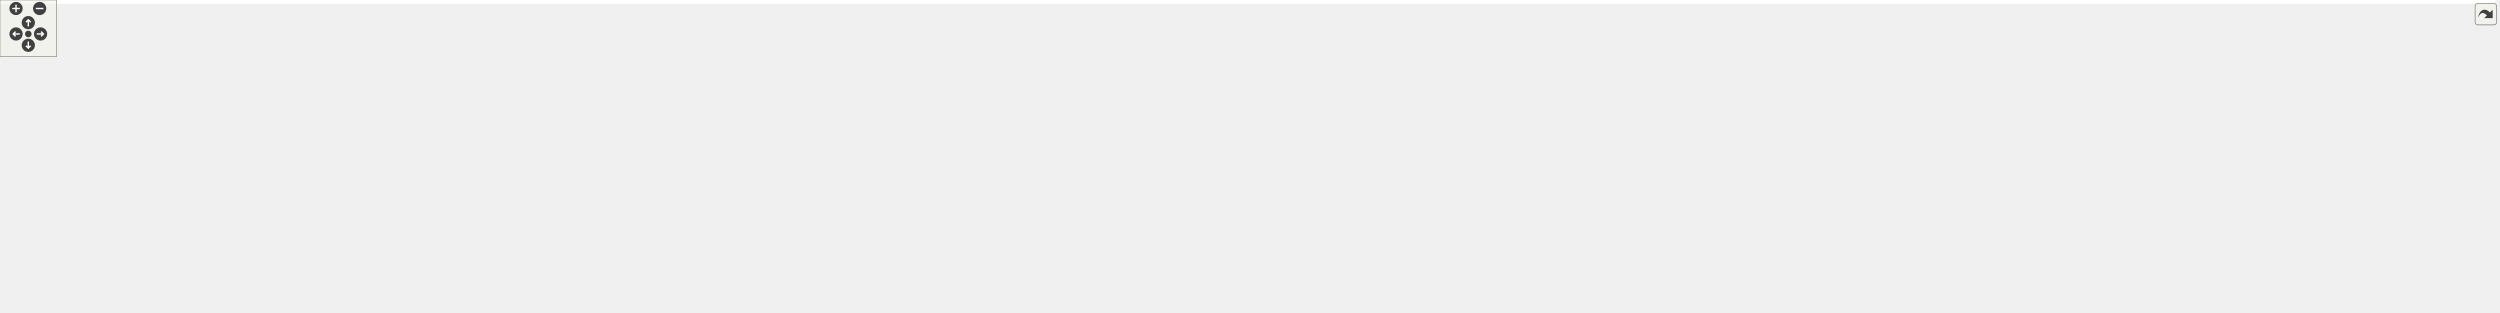
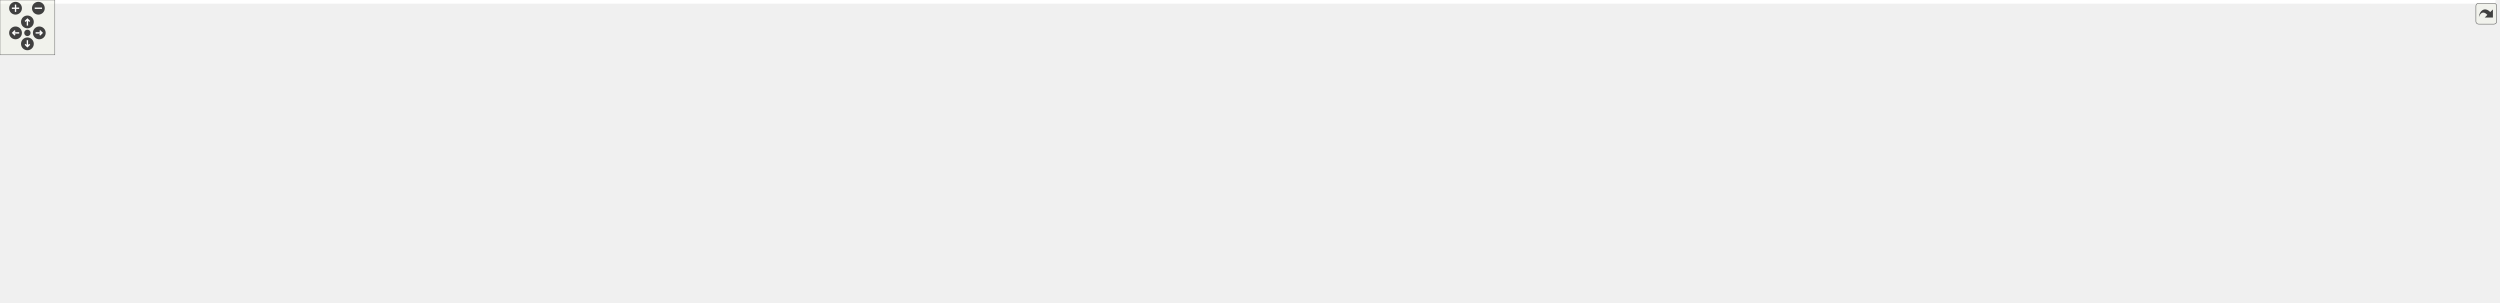
<svg xmlns="http://www.w3.org/2000/svg" xmlns:xlink="http://www.w3.org/1999/xlink" id="main" version="1.1" xml:space="preserve">
  <style type="text/css">
.edge:hover path { stroke: red; }
.edge:hover polygon { stroke: red; fill: red; }
</style>
  <defs>
    <circle id="rim" cx="0" cy="0" r="7" />
    <circle id="rim2" cx="0" cy="0" r="3.5" />
    <g id="zoomPlus">
      <use xlink:href="#rim" fill="#404040">
        <set attributeName="fill" to="#808080" begin="zoomplus.mouseover" end="zoomplus.mouseout" />
      </use>
      <path d="M-4,0h8M0,-4v8" fill="none" stroke="white" stroke-width="1.5" pointer-events="none" />
    </g>
    <g id="zoomMin">
      <use xlink:href="#rim" fill="#404040">
        <set attributeName="fill" to="#808080" begin="zoomminus.mouseover" end="zoomminus.mouseout" />
      </use>
      <path d="M-4,0h8" fill="none" stroke="white" stroke-width="1.5" pointer-events="none" />
    </g>
    <g id="dirArrow">
      <path fill="none" stroke="white" stroke-width="1.5" d="M0,-3.0v7 M-2.5,-0.5L0,-3.0L2.5,-0.5" />
    </g>
    <g id="resetDef">
      <use xlink:href="#rim2" fill="#404040">
        <set attributeName="fill" to="#808080" begin="reset.mouseover" end="reset.mouseout" />
      </use>
    </g>
  </defs>
  <svg id="graph" class="graph">
    <g id="viewport">
-       <polygon fill="white" stroke="transparent" points="-4,4 -4,-270 2644.5,-270 2644.5,4 -4,4" />
+       <polygon fill="white" stroke="transparent" points="-4,4 -4,-270 2731.5,-270 2731.5,4 -4,4" />
      <g id="node1" class="node">
        <g id="a_node1">
          <a xlink:title="Tests for 3D triangulated and foliated tetrahedrons.">
-             <polygon fill="#bfbfbf" stroke="black" points="1069,-246.5 1069,-265.5 1215,-265.5 1215,-246.5 1069,-246.5" />
-             <text text-anchor="middle" x="1142" y="-253.5" font-family="Helvetica,sans-Serif" font-size="10.00">tests/Tetrahedron_test.cpp</text>
+             <polygon fill="#bfbfbf" stroke="black" points="1112,-246.5 1112,-265.5 1258,-265.5 1258,-246.5 1112,-246.5" />
+             <text text-anchor="middle" x="1185" y="-253.5" font-family="Helvetica,sans-Serif" font-size="10.00">tests/Tetrahedron_test.cpp</text>
          </a>
        </g>
      </g>
      <g id="node2" class="node">
        <g id="a_node2">
          <a xlink:href="_foliated__triangulation_8hpp.html" target="_top" xlink:title="Create foliated spherical triangulations.">
-             <polygon fill="white" stroke="black" points="1000,-190.5 1000,-209.5 1144,-209.5 1144,-190.5 1000,-190.5" />
-             <text text-anchor="middle" x="1072" y="-197.5" font-family="Helvetica,sans-Serif" font-size="10.00">Foliated_triangulation.hpp</text>
+             <polygon fill="white" stroke="black" points="1043,-190.5 1043,-209.5 1187,-209.5 1187,-190.5 1043,-190.5" />
+             <text text-anchor="middle" x="1115" y="-197.5" font-family="Helvetica,sans-Serif" font-size="10.00">Foliated_triangulation.hpp</text>
          </a>
        </g>
      </g>
      <g id="edge1" class="edge">
-         <path fill="none" stroke="midnightblue" d="M1130.75,-246.32C1120.2,-238.18 1104.2,-225.84 1091.56,-216.09" />
-         <polygon fill="midnightblue" stroke="midnightblue" points="1093.51,-213.17 1083.45,-209.83 1089.23,-218.71 1093.51,-213.17" />
-       </g>
-       <g id="node33" class="node">
-         <g id="a_node33">
-           <a xlink:title=" ">
-             <polygon fill="white" stroke="#bfbfbf" points="1162.5,-190.5 1162.5,-209.5 1261.5,-209.5 1261.5,-190.5 1162.5,-190.5" />
-             <text text-anchor="middle" x="1212" y="-197.5" font-family="Helvetica,sans-Serif" font-size="10.00">catch2/catch.hpp</text>
-           </a>
-         </g>
-       </g>
-       <g id="edge33" class="edge">
-         <path fill="none" stroke="midnightblue" d="M1153.25,-246.32C1163.8,-238.18 1179.8,-225.84 1192.44,-216.09" />
-         <polygon fill="midnightblue" stroke="midnightblue" points="1194.77,-218.71 1200.55,-209.83 1190.49,-213.17 1194.77,-218.71" />
+         <path fill="none" stroke="midnightblue" d="M1173.75,-246.32C1163.2,-238.18 1147.2,-225.84 1134.56,-216.09" />
+         <polygon fill="midnightblue" stroke="midnightblue" points="1136.51,-213.17 1126.45,-209.83 1132.23,-218.71 1136.51,-213.17" />
+       </g>
+       <g id="node34" class="node">
+         <g id="a_node34">
+           <a xlink:title=" ">
+             <polygon fill="white" stroke="#bfbfbf" points="1205.5,-190.5 1205.5,-209.5 1304.5,-209.5 1304.5,-190.5 1205.5,-190.5" />
+             <text text-anchor="middle" x="1255" y="-197.5" font-family="Helvetica,sans-Serif" font-size="10.00">catch2/catch.hpp</text>
+           </a>
+         </g>
+       </g>
+       <g id="edge34" class="edge">
+         <path fill="none" stroke="midnightblue" d="M1196.25,-246.32C1206.8,-238.18 1222.8,-225.84 1235.44,-216.09" />
+         <polygon fill="midnightblue" stroke="midnightblue" points="1237.77,-218.71 1243.55,-209.83 1233.49,-213.17 1237.77,-218.71" />
      </g>
      <g id="node3" class="node">
        <g id="a_node3">
          <a xlink:href="_triangulation__traits_8hpp.html" target="_top" xlink:title="Traits class for particular uses of CGAL.">
            <polygon fill="white" stroke="black" points="512.5,-134.5 512.5,-153.5 643.5,-153.5 643.5,-134.5 512.5,-134.5" />
            <text text-anchor="middle" x="578" y="-141.5" font-family="Helvetica,sans-Serif" font-size="10.00">Triangulation_traits.hpp</text>
          </a>
        </g>
      </g>
      <g id="edge2" class="edge">
-         <path fill="none" stroke="midnightblue" d="M999.9,-191.12C907.4,-181.01 747.69,-163.55 653.55,-153.26" />
-         <polygon fill="midnightblue" stroke="midnightblue" points="653.85,-149.77 643.53,-152.16 653.09,-156.73 653.85,-149.77" />
+         <path fill="none" stroke="midnightblue" d="M1042.86,-191.75C941.4,-181.54 757.43,-163.04 653.95,-152.64" />
+         <polygon fill="midnightblue" stroke="midnightblue" points="654.19,-149.14 643.89,-151.63 653.49,-156.11 654.19,-149.14" />
      </g>
      <g id="node12" class="node">
        <g id="a_node12">
          <a xlink:href="_utilities_8hpp.html" target="_top" xlink:title="Utility functions.">
-             <polygon fill="white" stroke="black" points="1560,-134.5 1560,-153.5 1636,-153.5 1636,-134.5 1560,-134.5" />
-             <text text-anchor="middle" x="1598" y="-141.5" font-family="Helvetica,sans-Serif" font-size="10.00">Utilities.hpp</text>
+             <polygon fill="white" stroke="black" points="1615,-134.5 1615,-153.5 1691,-153.5 1691,-134.5 1615,-134.5" />
+             <text text-anchor="middle" x="1653" y="-141.5" font-family="Helvetica,sans-Serif" font-size="10.00">Utilities.hpp</text>
          </a>
        </g>
      </g>
      <g id="edge11" class="edge">
-         <path fill="none" stroke="midnightblue" d="M1144.42,-190.92C1147.32,-190.61 1150.19,-190.3 1153,-190 1297.4,-174.68 1468.29,-157.73 1549.92,-149.71" />
-         <polygon fill="midnightblue" stroke="midnightblue" points="1550.28,-153.19 1559.89,-148.73 1549.6,-146.22 1550.28,-153.19" />
+         <path fill="none" stroke="midnightblue" d="M1187.42,-190.91C1190.32,-190.6 1193.19,-190.29 1196,-190 1344.84,-174.4 1521.13,-157.48 1604.58,-149.57" />
+         <polygon fill="midnightblue" stroke="midnightblue" points="1605.14,-153.03 1614.77,-148.6 1604.48,-146.06 1605.14,-153.03" />
      </g>
      <g id="node4" class="node">
        <g id="a_node4">
          <a xlink:href="_settings_8hpp.html" target="_top" xlink:title="Global integer and precision settings.">
            <polygon fill="white" stroke="black" points="839.5,-67.5 839.5,-86.5 916.5,-86.5 916.5,-67.5 839.5,-67.5" />
            <text text-anchor="middle" x="878" y="-74.5" font-family="Helvetica,sans-Serif" font-size="10.00">Settings.hpp</text>
          </a>
        </g>
      </g>
      <g id="edge3" class="edge">
        <path fill="none" stroke="midnightblue" d="M643.64,-135.27C695.04,-128.27 767.96,-116.23 830,-98 836.87,-95.98 844.08,-93.3 850.78,-90.55" />
        <polygon fill="midnightblue" stroke="midnightblue" points="852.29,-93.71 860.1,-86.55 849.53,-87.27 852.29,-93.71" />
      </g>
      <g id="node7" class="node">
        <g id="a_node7">
          <a xlink:title=" ">
            <polygon fill="white" stroke="#bfbfbf" points="0,-67.5 0,-86.5 180,-86.5 180,-67.5 0,-67.5" />
            <text text-anchor="middle" x="90" y="-74.5" font-family="Helvetica,sans-Serif" font-size="10.00">CGAL/Delaunay_triangulation_3.h</text>
          </a>
        </g>
      </g>
      <g id="edge6" class="edge">
        <path fill="none" stroke="midnightblue" d="M512.38,-137.11C434.87,-129.76 302.14,-115.94 189,-98 172.52,-95.39 154.61,-91.95 138.62,-88.67" />
        <polygon fill="midnightblue" stroke="midnightblue" points="138.92,-85.16 128.42,-86.54 137.49,-92.01 138.92,-85.16" />
      </g>
      <g id="node8" class="node">
        <g id="a_node8">
          <a xlink:title=" ">
            <polygon fill="white" stroke="#bfbfbf" points="198.5,-56.5 198.5,-97.5 327.5,-97.5 327.5,-56.5 198.5,-56.5" />
            <text text-anchor="start" x="206.5" y="-85.5" font-family="Helvetica,sans-Serif" font-size="10.00">CGAL/Exact_predicates</text>
            <text text-anchor="start" x="206.5" y="-74.5" font-family="Helvetica,sans-Serif" font-size="10.00">_inexact_constructions</text>
            <text text-anchor="middle" x="263" y="-63.5" font-family="Helvetica,sans-Serif" font-size="10.00">_kernel.h</text>
          </a>
        </g>
      </g>
      <g id="edge7" class="edge">
        <path fill="none" stroke="midnightblue" d="M525.57,-134.45C478.79,-126.53 408.22,-113.92 337.83,-98.11" />
        <polygon fill="midnightblue" stroke="midnightblue" points="338.43,-94.65 327.9,-95.85 336.88,-101.48 338.43,-94.65" />
      </g>
      <g id="node9" class="node">
        <g id="a_node9">
          <a xlink:title=" ">
            <polygon fill="white" stroke="#bfbfbf" points="346,-62 346,-92 484,-92 484,-62 346,-62" />
            <text text-anchor="start" x="354" y="-80" font-family="Helvetica,sans-Serif" font-size="10.00">CGAL/Triangulation</text>
            <text text-anchor="middle" x="415" y="-69" font-family="Helvetica,sans-Serif" font-size="10.00">_cell_base_with_info_3.h</text>
          </a>
        </g>
      </g>
      <g id="edge8" class="edge">
        <path fill="none" stroke="midnightblue" d="M556.35,-134.37C531.79,-124.57 491.06,-108.33 459.61,-95.79" />
        <polygon fill="midnightblue" stroke="midnightblue" points="460.76,-92.48 450.18,-92.03 458.17,-98.98 460.76,-92.48" />
      </g>
      <g id="node10" class="node">
        <g id="a_node10">
          <a xlink:title=" ">
            <polygon fill="white" stroke="#bfbfbf" points="502,-62 502,-92 654,-92 654,-62 502,-62" />
            <text text-anchor="start" x="510" y="-80" font-family="Helvetica,sans-Serif" font-size="10.00">CGAL/Triangulation</text>
            <text text-anchor="middle" x="578" y="-69" font-family="Helvetica,sans-Serif" font-size="10.00">_vertex_base_with_info_3.h</text>
          </a>
        </g>
      </g>
      <g id="edge9" class="edge">
        <path fill="none" stroke="midnightblue" d="M578,-134.23C578,-126.04 578,-113.42 578,-102.21" />
        <polygon fill="midnightblue" stroke="midnightblue" points="581.5,-102.09 578,-92.09 574.5,-102.09 581.5,-102.09" />
      </g>
      <g id="node11" class="node">
        <g id="a_node11">
          <a xlink:title=" ">
            <polygon fill="white" stroke="#bfbfbf" points="672.5,-67.5 672.5,-86.5 821.5,-86.5 821.5,-67.5 672.5,-67.5" />
            <text text-anchor="middle" x="747" y="-74.5" font-family="Helvetica,sans-Serif" font-size="10.00">CGAL/point_generators_3.h</text>
          </a>
        </g>
      </g>
      <g id="edge10" class="edge">
        <path fill="none" stroke="midnightblue" d="M600.44,-134.37C629.82,-123.07 681.49,-103.2 714.97,-90.32" />
        <polygon fill="midnightblue" stroke="midnightblue" points="716.66,-93.42 724.73,-86.56 714.14,-86.89 716.66,-93.42" />
      </g>
      <g id="node5" class="node">
        <g id="a_node5">
          <a xlink:title=" ">
            <polygon fill="white" stroke="#bfbfbf" points="792,-0.5 792,-19.5 878,-19.5 878,-0.5 792,-0.5" />
            <text text-anchor="middle" x="835" y="-7.5" font-family="Helvetica,sans-Serif" font-size="10.00">CGAL/Gmpzf.h</text>
          </a>
        </g>
      </g>
      <g id="edge4" class="edge">
        <path fill="none" stroke="midnightblue" d="M872.2,-67.23C865.62,-57.29 854.74,-40.84 846.44,-28.29" />
        <polygon fill="midnightblue" stroke="midnightblue" points="849.14,-26.04 840.71,-19.63 843.31,-29.9 849.14,-26.04" />
      </g>
      <g id="node6" class="node">
        <g id="a_node6">
          <a xlink:title=" ">
            <polygon fill="white" stroke="#bfbfbf" points="896,-0.5 896,-19.5 946,-19.5 946,-0.5 896,-0.5" />
            <text text-anchor="middle" x="921" y="-7.5" font-family="Helvetica,sans-Serif" font-size="10.00">cstdint</text>
          </a>
        </g>
      </g>
      <g id="edge5" class="edge">
        <path fill="none" stroke="midnightblue" d="M883.8,-67.23C890.38,-57.29 901.26,-40.84 909.56,-28.29" />
        <polygon fill="midnightblue" stroke="midnightblue" points="912.69,-29.9 915.29,-19.63 906.86,-26.04 912.69,-29.9" />
      </g>
-       <g id="edge32" class="edge">
-         <path fill="none" stroke="midnightblue" d="M1559.87,-142.13C1436.18,-139.03 1047.01,-127.15 925,-98 917.93,-96.31 910.57,-93.65 903.83,-90.82" />
-         <polygon fill="midnightblue" stroke="midnightblue" points="905.06,-87.54 894.5,-86.64 902.19,-93.92 905.06,-87.54" />
+       <g id="edge33" class="edge">
+         <path fill="none" stroke="midnightblue" d="M1614.98,-142.35C1484.87,-139.86 1058.1,-129.45 925,-98 917.93,-96.33 910.56,-93.68 903.82,-90.84" />
+         <polygon fill="midnightblue" stroke="midnightblue" points="905.05,-87.56 894.5,-86.66 902.19,-93.95 905.05,-87.56" />
      </g>
      <g id="node13" class="node">
        <g id="a_node13">
          <a xlink:title=" ">
            <polygon fill="white" stroke="#bfbfbf" points="934.5,-67.5 934.5,-86.5 1017.5,-86.5 1017.5,-67.5 934.5,-67.5" />
            <text text-anchor="middle" x="976" y="-74.5" font-family="Helvetica,sans-Serif" font-size="10.00">CGAL/Timer.h</text>
          </a>
        </g>
      </g>
      <g id="edge12" class="edge">
-         <path fill="none" stroke="midnightblue" d="M1559.96,-141.47C1449.32,-136.77 1128.99,-121.47 1027,-98 1019.14,-96.19 1010.89,-93.38 1003.37,-90.44" />
-         <polygon fill="midnightblue" stroke="midnightblue" points="1004.58,-87.15 994,-86.56 1001.9,-93.62 1004.58,-87.15" />
+         <path fill="none" stroke="midnightblue" d="M1614.7,-141.76C1496.7,-137.7 1139.91,-123.57 1027,-98 1019.13,-96.22 1010.88,-93.42 1003.36,-90.48" />
+         <polygon fill="midnightblue" stroke="midnightblue" points="1004.57,-87.19 993.99,-86.6 1001.89,-93.66 1004.57,-87.19" />
      </g>
      <g id="node14" class="node">
        <g id="a_node14">
          <a xlink:title=" ">
            <polygon fill="white" stroke="#bfbfbf" points="1036,-67.5 1036,-86.5 1100,-86.5 1100,-67.5 1036,-67.5" />
            <text text-anchor="middle" x="1068" y="-74.5" font-family="Helvetica,sans-Serif" font-size="10.00">algorithm</text>
          </a>
        </g>
      </g>
      <g id="edge13" class="edge">
-         <path fill="none" stroke="midnightblue" d="M1559.73,-141.26C1459.96,-136.45 1193.77,-121.72 1109,-98 1103.04,-96.33 1096.9,-93.82 1091.24,-91.13" />
-         <polygon fill="midnightblue" stroke="midnightblue" points="1092.79,-87.99 1082.29,-86.56 1089.61,-94.23 1092.79,-87.99" />
+         <path fill="none" stroke="midnightblue" d="M1614.77,-141.67C1507.37,-137.66 1204.61,-124.27 1109,-98 1103.03,-96.36 1096.89,-93.86 1091.23,-91.17" />
+         <polygon fill="midnightblue" stroke="midnightblue" points="1092.78,-88.03 1082.28,-86.6 1089.59,-94.27 1092.78,-88.03" />
      </g>
      <g id="node15" class="node">
        <g id="a_node15">
          <a xlink:title=" ">
            <polygon fill="white" stroke="#bfbfbf" points="1118,-67.5 1118,-86.5 1170,-86.5 1170,-67.5 1118,-67.5" />
            <text text-anchor="middle" x="1144" y="-74.5" font-family="Helvetica,sans-Serif" font-size="10.00">cassert</text>
          </a>
        </g>
      </g>
      <g id="edge14" class="edge">
-         <path fill="none" stroke="midnightblue" d="M1559.98,-140.91C1470.63,-135.69 1249.48,-120.81 1179,-98 1174.18,-96.44 1169.28,-94.16 1164.74,-91.69" />
-         <polygon fill="midnightblue" stroke="midnightblue" points="1166.44,-88.63 1156.05,-86.54 1162.87,-94.65 1166.44,-88.63" />
+         <path fill="none" stroke="midnightblue" d="M1614.75,-141.45C1517.01,-137.15 1260.06,-123.69 1179,-98 1174.17,-96.47 1169.27,-94.2 1164.72,-91.74" />
+         <polygon fill="midnightblue" stroke="midnightblue" points="1166.42,-88.68 1156.04,-86.58 1162.85,-94.7 1166.42,-88.68" />
      </g>
      <g id="node16" class="node">
        <g id="a_node16">
          <a xlink:title=" ">
            <polygon fill="white" stroke="#bfbfbf" points="1188.5,-67.5 1188.5,-86.5 1237.5,-86.5 1237.5,-67.5 1188.5,-67.5" />
            <text text-anchor="middle" x="1213" y="-74.5" font-family="Helvetica,sans-Serif" font-size="10.00">cstdlib</text>
          </a>
        </g>
      </g>
      <g id="edge15" class="edge">
-         <path fill="none" stroke="midnightblue" d="M1559.83,-143.25C1493.93,-142.56 1355.35,-136.19 1246,-98 1241.73,-96.51 1237.42,-94.41 1233.38,-92.14" />
-         <polygon fill="midnightblue" stroke="midnightblue" points="1234.96,-89 1224.62,-86.69 1231.27,-94.94 1234.96,-89" />
+         <path fill="none" stroke="midnightblue" d="M1614.85,-140.82C1527.4,-135.48 1314.8,-120.55 1247,-98 1242.42,-96.48 1237.78,-94.27 1233.46,-91.88" />
+         <polygon fill="midnightblue" stroke="midnightblue" points="1235.04,-88.74 1224.68,-86.54 1231.4,-94.72 1235.04,-88.74" />
      </g>
      <g id="node17" class="node">
        <g id="a_node17">
          <a xlink:title=" ">
-             <polygon fill="white" stroke="#bfbfbf" points="1255.5,-67.5 1255.5,-86.5 1310.5,-86.5 1310.5,-67.5 1255.5,-67.5" />
-             <text text-anchor="middle" x="1283" y="-74.5" font-family="Helvetica,sans-Serif" font-size="10.00">fstream</text>
+             <polygon fill="white" stroke="#bfbfbf" points="1256,-67.5 1256,-86.5 1324,-86.5 1324,-67.5 1256,-67.5" />
+             <text text-anchor="middle" x="1290" y="-74.5" font-family="Helvetica,sans-Serif" font-size="10.00">filesystem</text>
          </a>
        </g>
      </g>
      <g id="edge16" class="edge">
-         <path fill="none" stroke="midnightblue" d="M1559.71,-140.85C1505.18,-136.9 1402.62,-126.12 1320,-98 1315.07,-96.32 1310.02,-94.03 1305.3,-91.6" />
-         <polygon fill="midnightblue" stroke="midnightblue" points="1306.65,-88.34 1296.21,-86.55 1303.25,-94.46 1306.65,-88.34" />
+         <path fill="none" stroke="midnightblue" d="M1614.79,-141.27C1553.99,-137.71 1431.99,-127.27 1333,-98 1326.93,-96.21 1320.63,-93.68 1314.78,-91.04" />
+         <polygon fill="midnightblue" stroke="midnightblue" points="1316.02,-87.75 1305.49,-86.56 1312.98,-94.06 1316.02,-87.75" />
      </g>
      <g id="node18" class="node">
        <g id="a_node18">
          <a xlink:title=" ">
-             <polygon fill="white" stroke="#bfbfbf" points="1329,-67.5 1329,-86.5 1377,-86.5 1377,-67.5 1329,-67.5" />
-             <text text-anchor="middle" x="1353" y="-74.5" font-family="Helvetica,sans-Serif" font-size="10.00">gsl/gsl</text>
+             <polygon fill="white" stroke="#bfbfbf" points="1342.5,-67.5 1342.5,-86.5 1397.5,-86.5 1397.5,-67.5 1342.5,-67.5" />
+             <text text-anchor="middle" x="1370" y="-74.5" font-family="Helvetica,sans-Serif" font-size="10.00">fstream</text>
          </a>
        </g>
      </g>
      <g id="edge17" class="edge">
-         <path fill="none" stroke="midnightblue" d="M1559.74,-138.8C1516.4,-133.16 1444.25,-121.06 1386,-98 1381.87,-96.36 1377.66,-94.23 1373.69,-91.97" />
-         <polygon fill="midnightblue" stroke="midnightblue" points="1375.37,-88.9 1365.02,-86.63 1371.7,-94.86 1375.37,-88.9" />
+         <path fill="none" stroke="midnightblue" d="M1614.96,-139.78C1565.79,-134.78 1478.06,-123 1407,-98 1402.17,-96.3 1397.22,-94.04 1392.57,-91.64" />
+         <polygon fill="midnightblue" stroke="midnightblue" points="1394.02,-88.45 1383.58,-86.68 1390.64,-94.57 1394.02,-88.45" />
      </g>
      <g id="node19" class="node">
        <g id="a_node19">
          <a xlink:title=" ">
-             <polygon fill="white" stroke="#bfbfbf" points="1395,-67.5 1395,-86.5 1455,-86.5 1455,-67.5 1395,-67.5" />
-             <text text-anchor="middle" x="1425" y="-74.5" font-family="Helvetica,sans-Serif" font-size="10.00">iostream</text>
+             <polygon fill="white" stroke="#bfbfbf" points="1416,-67.5 1416,-86.5 1464,-86.5 1464,-67.5 1416,-67.5" />
+             <text text-anchor="middle" x="1440" y="-74.5" font-family="Helvetica,sans-Serif" font-size="10.00">gsl/gsl</text>
          </a>
        </g>
      </g>
      <g id="edge18" class="edge">
-         <path fill="none" stroke="midnightblue" d="M1568.52,-134.49C1541.05,-126.24 1499.16,-112.82 1464,-98 1459.25,-96 1454.29,-93.66 1449.56,-91.3" />
-         <polygon fill="midnightblue" stroke="midnightblue" points="1450.8,-88 1440.31,-86.52 1447.59,-94.22 1450.8,-88" />
+         <path fill="none" stroke="midnightblue" d="M1614.71,-136.87C1577.53,-130.13 1519.98,-117.58 1473,-98 1468.9,-96.29 1464.7,-94.12 1460.74,-91.85" />
+         <polygon fill="midnightblue" stroke="midnightblue" points="1462.42,-88.77 1452.07,-86.52 1458.76,-94.74 1462.42,-88.77" />
      </g>
      <g id="node20" class="node">
        <g id="a_node20">
          <a xlink:title=" ">
-             <polygon fill="white" stroke="#bfbfbf" points="1473,-67.5 1473,-86.5 1521,-86.5 1521,-67.5 1473,-67.5" />
-             <text text-anchor="middle" x="1497" y="-74.5" font-family="Helvetica,sans-Serif" font-size="10.00">mutex</text>
+             <polygon fill="white" stroke="#bfbfbf" points="1482,-67.5 1482,-86.5 1542,-86.5 1542,-67.5 1482,-67.5" />
+             <text text-anchor="middle" x="1512" y="-74.5" font-family="Helvetica,sans-Serif" font-size="10.00">iostream</text>
          </a>
        </g>
      </g>
      <g id="edge19" class="edge">
-         <path fill="none" stroke="midnightblue" d="M1584.38,-134.23C1567.57,-123.42 1538.77,-104.88 1518.86,-92.07" />
-         <polygon fill="midnightblue" stroke="midnightblue" points="1520.71,-89.1 1510.41,-86.63 1516.92,-94.98 1520.71,-89.1" />
+         <path fill="none" stroke="midnightblue" d="M1632.52,-134.38C1611.81,-125.57 1578.96,-111.32 1551,-98 1546.51,-95.86 1541.78,-93.51 1537.21,-91.2" />
+         <polygon fill="midnightblue" stroke="midnightblue" points="1538.71,-88.03 1528.21,-86.58 1535.51,-94.26 1538.71,-88.03" />
      </g>
      <g id="node21" class="node">
        <g id="a_node21">
          <a xlink:title=" ">
-             <polygon fill="white" stroke="#bfbfbf" points="1539,-67.5 1539,-86.5 1593,-86.5 1593,-67.5 1539,-67.5" />
-             <text text-anchor="middle" x="1566" y="-74.5" font-family="Helvetica,sans-Serif" font-size="10.00">random</text>
+             <polygon fill="white" stroke="#bfbfbf" points="1560,-67.5 1560,-86.5 1608,-86.5 1608,-67.5 1560,-67.5" />
+             <text text-anchor="middle" x="1584" y="-74.5" font-family="Helvetica,sans-Serif" font-size="10.00">mutex</text>
          </a>
        </g>
      </g>
      <g id="edge20" class="edge">
-         <path fill="none" stroke="midnightblue" d="M1593.68,-134.23C1588.84,-124.39 1580.85,-108.16 1574.69,-95.66" />
-         <polygon fill="midnightblue" stroke="midnightblue" points="1577.8,-94.05 1570.25,-86.63 1571.52,-97.14 1577.8,-94.05" />
+         <path fill="none" stroke="midnightblue" d="M1643.69,-134.23C1632.73,-123.9 1614.29,-106.54 1600.81,-93.83" />
+         <polygon fill="midnightblue" stroke="midnightblue" points="1602.84,-90.94 1593.16,-86.63 1598.04,-96.03 1602.84,-90.94" />
      </g>
      <g id="node22" class="node">
        <g id="a_node22">
          <a xlink:title=" ">
-             <polygon fill="white" stroke="#bfbfbf" points="1611,-67.5 1611,-86.5 1651,-86.5 1651,-67.5 1611,-67.5" />
-             <text text-anchor="middle" x="1631" y="-74.5" font-family="Helvetica,sans-Serif" font-size="10.00">span</text>
+             <polygon fill="white" stroke="#bfbfbf" points="1626,-67.5 1626,-86.5 1680,-86.5 1680,-67.5 1626,-67.5" />
+             <text text-anchor="middle" x="1653" y="-74.5" font-family="Helvetica,sans-Serif" font-size="10.00">random</text>
          </a>
        </g>
      </g>
      <g id="edge21" class="edge">
-         <path fill="none" stroke="midnightblue" d="M1602.45,-134.23C1607.45,-124.39 1615.69,-108.16 1622.03,-95.66" />
-         <polygon fill="midnightblue" stroke="midnightblue" points="1625.21,-97.13 1626.62,-86.63 1618.97,-93.96 1625.21,-97.13" />
+         <path fill="none" stroke="midnightblue" d="M1653,-134.23C1653,-124.68 1653,-109.12 1653,-96.78" />
+         <polygon fill="midnightblue" stroke="midnightblue" points="1656.5,-96.63 1653,-86.63 1649.5,-96.63 1656.5,-96.63" />
      </g>
      <g id="node23" class="node">
        <g id="a_node23">
          <a xlink:title=" ">
-             <polygon fill="white" stroke="#bfbfbf" points="1669.5,-67.5 1669.5,-86.5 1734.5,-86.5 1734.5,-67.5 1669.5,-67.5" />
-             <text text-anchor="middle" x="1702" y="-74.5" font-family="Helvetica,sans-Serif" font-size="10.00">stdexcept</text>
+             <polygon fill="white" stroke="#bfbfbf" points="1698,-67.5 1698,-86.5 1738,-86.5 1738,-67.5 1698,-67.5" />
+             <text text-anchor="middle" x="1718" y="-74.5" font-family="Helvetica,sans-Serif" font-size="10.00">span</text>
          </a>
        </g>
      </g>
      <g id="edge22" class="edge">
-         <path fill="none" stroke="midnightblue" d="M1612.03,-134.23C1629.33,-123.42 1658.99,-104.88 1679.49,-92.07" />
-         <polygon fill="midnightblue" stroke="midnightblue" points="1681.57,-94.9 1688.2,-86.63 1677.86,-88.96 1681.57,-94.9" />
+         <path fill="none" stroke="midnightblue" d="M1661.77,-134.23C1672.1,-123.9 1689.46,-106.54 1702.17,-93.83" />
+         <polygon fill="midnightblue" stroke="midnightblue" points="1704.78,-96.17 1709.37,-86.63 1699.83,-91.22 1704.78,-96.17" />
      </g>
      <g id="node24" class="node">
        <g id="a_node24">
          <a xlink:title=" ">
-             <polygon fill="white" stroke="#bfbfbf" points="1753,-67.5 1753,-86.5 1797,-86.5 1797,-67.5 1753,-67.5" />
-             <text text-anchor="middle" x="1775" y="-74.5" font-family="Helvetica,sans-Serif" font-size="10.00">string</text>
+             <polygon fill="white" stroke="#bfbfbf" points="1756.5,-67.5 1756.5,-86.5 1821.5,-86.5 1821.5,-67.5 1756.5,-67.5" />
+             <text text-anchor="middle" x="1789" y="-74.5" font-family="Helvetica,sans-Serif" font-size="10.00">stdexcept</text>
          </a>
        </g>
      </g>
      <g id="edge23" class="edge">
-         <path fill="none" stroke="midnightblue" d="M1635.64,-134.43C1665.76,-126.86 1708.66,-114.47 1744,-98 1747.58,-96.33 1751.23,-94.31 1754.71,-92.2" />
-         <polygon fill="midnightblue" stroke="midnightblue" points="1756.88,-94.96 1763.37,-86.59 1753.07,-89.09 1756.88,-94.96" />
+         <path fill="none" stroke="midnightblue" d="M1671.06,-134.37C1694.23,-123.3 1734.63,-103.99 1761.6,-91.1" />
+         <polygon fill="midnightblue" stroke="midnightblue" points="1763.35,-94.14 1770.87,-86.67 1760.33,-87.82 1763.35,-94.14" />
      </g>
      <g id="node25" class="node">
        <g id="a_node25">
          <a xlink:title=" ">
-             <polygon fill="white" stroke="#bfbfbf" points="1815.5,-67.5 1815.5,-86.5 1880.5,-86.5 1880.5,-67.5 1815.5,-67.5" />
-             <text text-anchor="middle" x="1848" y="-74.5" font-family="Helvetica,sans-Serif" font-size="10.00">typeindex</text>
+             <polygon fill="white" stroke="#bfbfbf" points="1840,-67.5 1840,-86.5 1884,-86.5 1884,-67.5 1840,-67.5" />
+             <text text-anchor="middle" x="1862" y="-74.5" font-family="Helvetica,sans-Serif" font-size="10.00">string</text>
          </a>
        </g>
      </g>
      <g id="edge24" class="edge">
-         <path fill="none" stroke="midnightblue" d="M1636.29,-137.44C1678.57,-130.69 1748.3,-117.68 1806,-98 1811.54,-96.11 1817.31,-93.69 1822.74,-91.18" />
-         <polygon fill="midnightblue" stroke="midnightblue" points="1824.54,-94.2 1832.01,-86.69 1821.49,-87.9 1824.54,-94.2" />
+         <path fill="none" stroke="midnightblue" d="M1691.33,-137.03C1728.2,-130.44 1784.96,-118.02 1831,-98 1834.79,-96.35 1838.64,-94.26 1842.28,-92.06" />
+         <polygon fill="midnightblue" stroke="midnightblue" points="1844.27,-94.94 1850.73,-86.54 1840.44,-89.08 1844.27,-94.94" />
      </g>
      <g id="node26" class="node">
        <g id="a_node26">
          <a xlink:title=" ">
-             <polygon fill="white" stroke="#bfbfbf" points="1898.5,-67.5 1898.5,-86.5 1957.5,-86.5 1957.5,-67.5 1898.5,-67.5" />
-             <text text-anchor="middle" x="1928" y="-74.5" font-family="Helvetica,sans-Serif" font-size="10.00">date/tz.h</text>
+             <polygon fill="white" stroke="#bfbfbf" points="1902.5,-67.5 1902.5,-86.5 1967.5,-86.5 1967.5,-67.5 1902.5,-67.5" />
+             <text text-anchor="middle" x="1935" y="-74.5" font-family="Helvetica,sans-Serif" font-size="10.00">typeindex</text>
          </a>
        </g>
      </g>
      <g id="edge25" class="edge">
-         <path fill="none" stroke="midnightblue" d="M1636.27,-141.14C1692.98,-137.48 1802.08,-127.01 1890,-98 1895.18,-96.29 1900.5,-93.93 1905.46,-91.42" />
-         <polygon fill="midnightblue" stroke="midnightblue" points="1907.29,-94.41 1914.41,-86.56 1903.96,-88.25 1907.29,-94.41" />
+         <path fill="none" stroke="midnightblue" d="M1691.17,-138.94C1739.16,-133.13 1823.67,-120.58 1893,-98 1898.66,-96.16 1904.55,-93.71 1910.06,-91.17" />
+         <polygon fill="midnightblue" stroke="midnightblue" points="1911.99,-94.13 1919.44,-86.6 1908.92,-87.83 1911.99,-94.13" />
      </g>
      <g id="node27" class="node">
        <g id="a_node27">
          <a xlink:title=" ">
-             <polygon fill="white" stroke="#bfbfbf" points="1976,-67.5 1976,-86.5 2074,-86.5 2074,-67.5 1976,-67.5" />
-             <text text-anchor="middle" x="2025" y="-74.5" font-family="Helvetica,sans-Serif" font-size="10.00">pcg_random.hpp</text>
+             <polygon fill="white" stroke="#bfbfbf" points="1985.5,-67.5 1985.5,-86.5 2044.5,-86.5 2044.5,-67.5 1985.5,-67.5" />
+             <text text-anchor="middle" x="2015" y="-74.5" font-family="Helvetica,sans-Serif" font-size="10.00">date/tz.h</text>
          </a>
        </g>
      </g>
      <g id="edge26" class="edge">
-         <path fill="none" stroke="midnightblue" d="M1636.17,-141C1703.66,-136.88 1848.15,-125.42 1967,-98 1976.05,-95.91 1985.66,-92.93 1994.4,-89.9" />
-         <polygon fill="midnightblue" stroke="midnightblue" points="1995.61,-93.18 2003.83,-86.5 1993.24,-86.6 1995.61,-93.18" />
+         <path fill="none" stroke="midnightblue" d="M1691.36,-141.94C1752.99,-139.3 1877.26,-130.09 1977,-98 1982.19,-96.33 1987.52,-93.98 1992.48,-91.48" />
+         <polygon fill="midnightblue" stroke="midnightblue" points="1994.31,-94.46 2001.43,-86.62 1990.97,-88.31 1994.31,-94.46" />
      </g>
      <g id="node28" class="node">
        <g id="a_node28">
          <a xlink:title=" ">
-             <polygon fill="white" stroke="#bfbfbf" points="2092.5,-67.5 2092.5,-86.5 2171.5,-86.5 2171.5,-67.5 2092.5,-67.5" />
-             <text text-anchor="middle" x="2132" y="-74.5" font-family="Helvetica,sans-Serif" font-size="10.00">fmt/format.h</text>
+             <polygon fill="white" stroke="#bfbfbf" points="2063,-67.5 2063,-86.5 2161,-86.5 2161,-67.5 2063,-67.5" />
+             <text text-anchor="middle" x="2112" y="-74.5" font-family="Helvetica,sans-Serif" font-size="10.00">pcg_random.hpp</text>
          </a>
        </g>
      </g>
      <g id="edge27" class="edge">
-         <path fill="none" stroke="midnightblue" d="M1636.05,-143.25C1718.67,-142.97 1920.16,-137.85 2083,-98 2090.49,-96.17 2098.33,-93.39 2105.49,-90.48" />
-         <polygon fill="midnightblue" stroke="midnightblue" points="2106.92,-93.67 2114.73,-86.51 2104.16,-87.24 2106.92,-93.67" />
+         <path fill="none" stroke="midnightblue" d="M1691.05,-141.52C1762.83,-138.11 1922.79,-127.6 2054,-98 2063.06,-95.96 2072.67,-92.98 2081.42,-89.95" />
+         <polygon fill="midnightblue" stroke="midnightblue" points="2082.62,-93.24 2090.84,-86.55 2080.25,-86.66 2082.62,-93.24" />
      </g>
      <g id="node29" class="node">
        <g id="a_node29">
          <a xlink:title=" ">
-             <polygon fill="white" stroke="#bfbfbf" points="2190,-67.5 2190,-86.5 2276,-86.5 2276,-67.5 2190,-67.5" />
-             <text text-anchor="middle" x="2233" y="-74.5" font-family="Helvetica,sans-Serif" font-size="10.00">fmt/ostream.h</text>
+             <polygon fill="white" stroke="#bfbfbf" points="2179.5,-67.5 2179.5,-86.5 2258.5,-86.5 2258.5,-67.5 2179.5,-67.5" />
+             <text text-anchor="middle" x="2219" y="-74.5" font-family="Helvetica,sans-Serif" font-size="10.00">fmt/format.h</text>
          </a>
        </g>
      </g>
      <g id="edge28" class="edge">
-         <path fill="none" stroke="midnightblue" d="M1636.03,-141.5C1748.22,-136.86 2076.53,-121.59 2181,-98 2189.09,-96.17 2197.6,-93.32 2205.34,-90.34" />
-         <polygon fill="midnightblue" stroke="midnightblue" points="2206.69,-93.57 2214.63,-86.57 2204.05,-87.09 2206.69,-93.57" />
+         <path fill="none" stroke="midnightblue" d="M1691.25,-143.56C1777.82,-143.99 1994.85,-140.34 2170,-98 2177.49,-96.19 2185.33,-93.42 2192.49,-90.51" />
+         <polygon fill="midnightblue" stroke="midnightblue" points="2193.93,-93.7 2201.73,-86.54 2191.17,-87.27 2193.93,-93.7" />
      </g>
      <g id="node30" class="node">
        <g id="a_node30">
          <a xlink:title=" ">
-             <polygon fill="white" stroke="#bfbfbf" points="2294,-62 2294,-92 2400,-92 2400,-62 2294,-62" />
-             <text text-anchor="start" x="2302" y="-80" font-family="Helvetica,sans-Serif" font-size="10.00">spdlog/sinks/basic</text>
-             <text text-anchor="middle" x="2347" y="-69" font-family="Helvetica,sans-Serif" font-size="10.00">_file_sink.h</text>
+             <polygon fill="white" stroke="#bfbfbf" points="2277,-67.5 2277,-86.5 2363,-86.5 2363,-67.5 2277,-67.5" />
+             <text text-anchor="middle" x="2320" y="-74.5" font-family="Helvetica,sans-Serif" font-size="10.00">fmt/ostream.h</text>
          </a>
        </g>
      </g>
      <g id="edge29" class="edge">
-         <path fill="none" stroke="midnightblue" d="M1636.38,-141.73C1761.86,-137.39 2159.08,-122.05 2285,-98 2289.43,-97.15 2293.99,-96.09 2298.52,-94.88" />
-         <polygon fill="midnightblue" stroke="midnightblue" points="2299.7,-98.19 2308.35,-92.08 2297.78,-91.46 2299.7,-98.19" />
+         <path fill="none" stroke="midnightblue" d="M1691.03,-141.68C1807.35,-137.41 2157.13,-122.81 2268,-98 2276.1,-96.19 2284.61,-93.35 2292.34,-90.37" />
+         <polygon fill="midnightblue" stroke="midnightblue" points="2293.69,-93.59 2301.64,-86.58 2291.06,-87.11 2293.69,-93.59" />
      </g>
      <g id="node31" class="node">
        <g id="a_node31">
          <a xlink:title=" ">
-             <polygon fill="white" stroke="#bfbfbf" points="2418.5,-62 2418.5,-92 2529.5,-92 2529.5,-62 2418.5,-62" />
-             <text text-anchor="start" x="2426.5" y="-80" font-family="Helvetica,sans-Serif" font-size="10.00">spdlog/sinks/stdout</text>
-             <text text-anchor="middle" x="2474" y="-69" font-family="Helvetica,sans-Serif" font-size="10.00">_color_sinks.h</text>
+             <polygon fill="white" stroke="#bfbfbf" points="2381,-62 2381,-92 2487,-92 2487,-62 2381,-62" />
+             <text text-anchor="start" x="2389" y="-80" font-family="Helvetica,sans-Serif" font-size="10.00">spdlog/sinks/basic</text>
+             <text text-anchor="middle" x="2434" y="-69" font-family="Helvetica,sans-Serif" font-size="10.00">_file_sink.h</text>
          </a>
        </g>
      </g>
      <g id="edge30" class="edge">
-         <path fill="none" stroke="midnightblue" d="M1636.3,-142.11C1775.98,-138.67 2257.69,-125.06 2409,-98 2413.96,-97.11 2419.07,-95.97 2424.14,-94.67" />
-         <polygon fill="midnightblue" stroke="midnightblue" points="2425.08,-98.04 2433.81,-92.03 2423.24,-91.29 2425.08,-98.04" />
+         <path fill="none" stroke="midnightblue" d="M1691.35,-141.86C1820.61,-137.83 2239.59,-123.09 2372,-98 2376.43,-97.16 2380.99,-96.1 2385.52,-94.9" />
+         <polygon fill="midnightblue" stroke="midnightblue" points="2386.7,-98.2 2395.36,-92.1 2384.78,-91.47 2386.7,-98.2" />
      </g>
      <g id="node32" class="node">
        <g id="a_node32">
          <a xlink:title=" ">
-             <polygon fill="white" stroke="#bfbfbf" points="2547.5,-67.5 2547.5,-86.5 2640.5,-86.5 2640.5,-67.5 2547.5,-67.5" />
-             <text text-anchor="middle" x="2594" y="-74.5" font-family="Helvetica,sans-Serif" font-size="10.00">spdlog/spdlog.h</text>
+             <polygon fill="white" stroke="#bfbfbf" points="2505.5,-62 2505.5,-92 2616.5,-92 2616.5,-62 2505.5,-62" />
+             <text text-anchor="start" x="2513.5" y="-80" font-family="Helvetica,sans-Serif" font-size="10.00">spdlog/sinks/stdout</text>
+             <text text-anchor="middle" x="2561" y="-69" font-family="Helvetica,sans-Serif" font-size="10.00">_color_sinks.h</text>
          </a>
        </g>
      </g>
      <g id="edge31" class="edge">
-         <path fill="none" stroke="midnightblue" d="M1636.02,-142.7C1789.27,-141.27 2361.81,-133.6 2539,-98 2547.81,-96.23 2557.09,-93.3 2565.47,-90.22" />
-         <polygon fill="midnightblue" stroke="midnightblue" points="2566.75,-93.47 2574.81,-86.59 2564.22,-86.95 2566.75,-93.47" />
+         <path fill="none" stroke="midnightblue" d="M1691.33,-142.2C1834.55,-139.02 2338.17,-126.05 2496,-98 2500.96,-97.12 2506.07,-95.98 2511.14,-94.68" />
+         <polygon fill="midnightblue" stroke="midnightblue" points="2512.09,-98.05 2520.81,-92.04 2510.24,-91.3 2512.09,-98.05" />
+       </g>
+       <g id="node33" class="node">
+         <g id="a_node33">
+           <a xlink:title=" ">
+             <polygon fill="white" stroke="#bfbfbf" points="2634.5,-67.5 2634.5,-86.5 2727.5,-86.5 2727.5,-67.5 2634.5,-67.5" />
+             <text text-anchor="middle" x="2681" y="-74.5" font-family="Helvetica,sans-Serif" font-size="10.00">spdlog/spdlog.h</text>
+           </a>
+         </g>
+       </g>
+       <g id="edge32" class="edge">
+         <path fill="none" stroke="midnightblue" d="M1691.25,-142.77C1848.09,-141.59 2442.36,-134.75 2626,-98 2634.81,-96.24 2644.09,-93.31 2652.47,-90.23" />
+         <polygon fill="midnightblue" stroke="midnightblue" points="2653.76,-93.48 2661.81,-86.6 2651.22,-86.96 2653.76,-93.48" />
      </g>
    </g>
  </svg>
  <g id="navigator" transform="translate(0 0)" fill="#404254">
    <rect fill="#f2f5e9" fill-opacity="0.5" stroke="#606060" stroke-width=".5" x="0" y="0" width="60" height="60" />
    <use id="zoomplus" xlink:href="#zoomPlus" x="17" y="9" />
    <use id="zoomminus" xlink:href="#zoomMin" x="42" y="9" />
    <use id="reset" xlink:href="#resetDef" x="30" y="36" />
    <g id="arrowUp" xlink:href="#dirArrow" transform="translate(30 24)">
      <use xlink:href="#rim" fill="#404040">
        <set attributeName="fill" to="#808080" begin="arrowUp.mouseover" end="arrowUp.mouseout" />
      </use>
      <path fill="none" stroke="white" stroke-width="1.5" d="M0,-3.0v7 M-2.5,-0.5L0,-3.0L2.5,-0.5" />
    </g>
    <g id="arrowRight" xlink:href="#dirArrow" transform="rotate(90) translate(36 -43)">
      <use xlink:href="#rim" fill="#404040">
        <set attributeName="fill" to="#808080" begin="arrowRight.mouseover" end="arrowRight.mouseout" />
      </use>
      <path fill="none" stroke="white" stroke-width="1.5" d="M0,-3.0v7 M-2.5,-0.5L0,-3.0L2.5,-0.5" />
    </g>
    <g id="arrowDown" xlink:href="#dirArrow" transform="rotate(180) translate(-30 -48)">
      <use xlink:href="#rim" fill="#404040">
        <set attributeName="fill" to="#808080" begin="arrowDown.mouseover" end="arrowDown.mouseout" />
      </use>
      <path fill="none" stroke="white" stroke-width="1.5" d="M0,-3.0v7 M-2.5,-0.5L0,-3.0L2.5,-0.5" />
    </g>
    <g id="arrowLeft" xlink:href="#dirArrow" transform="rotate(270) translate(-36 17)">
      <use xlink:href="#rim" fill="#404040">
        <set attributeName="fill" to="#808080" begin="arrowLeft.mouseover" end="arrowLeft.mouseout" />
      </use>
      <path fill="none" stroke="white" stroke-width="1.5" d="M0,-3.0v7 M-2.5,-0.5L0,-3.0L2.5,-0.5" />
    </g>
  </g>
  <svg viewBox="0 0 15 15" width="100%" height="30px" preserveAspectRatio="xMaxYMin meet">
    <g id="arrow_out" transform="scale(0.3 0.3)">
      <a xlink:href="_tetrahedron__test_8cpp__incl_org.svg" target="_base">
        <rect id="button" ry="5" rx="5" y="6" x="6" height="38" width="38" fill="#f2f5e9" fill-opacity="0.5" stroke="#606060" stroke-width="1.0" />
        <path id="arrow" d="M 11.5,31.437 C 11.94,20.098 22.043,11.323 32.159,21.979 L 37.069,17.246 C 37.069,17.246 37.088,32 37.088,32 L 22.16,31.978 C 22.16,31.978 26.998,27.14 26.998,27.14 C 18.529,18.264 13.292,25.23 11.5,31.437 z" style="fill:#404040;" />
      </a>
    </g>
  </svg>
</svg>
